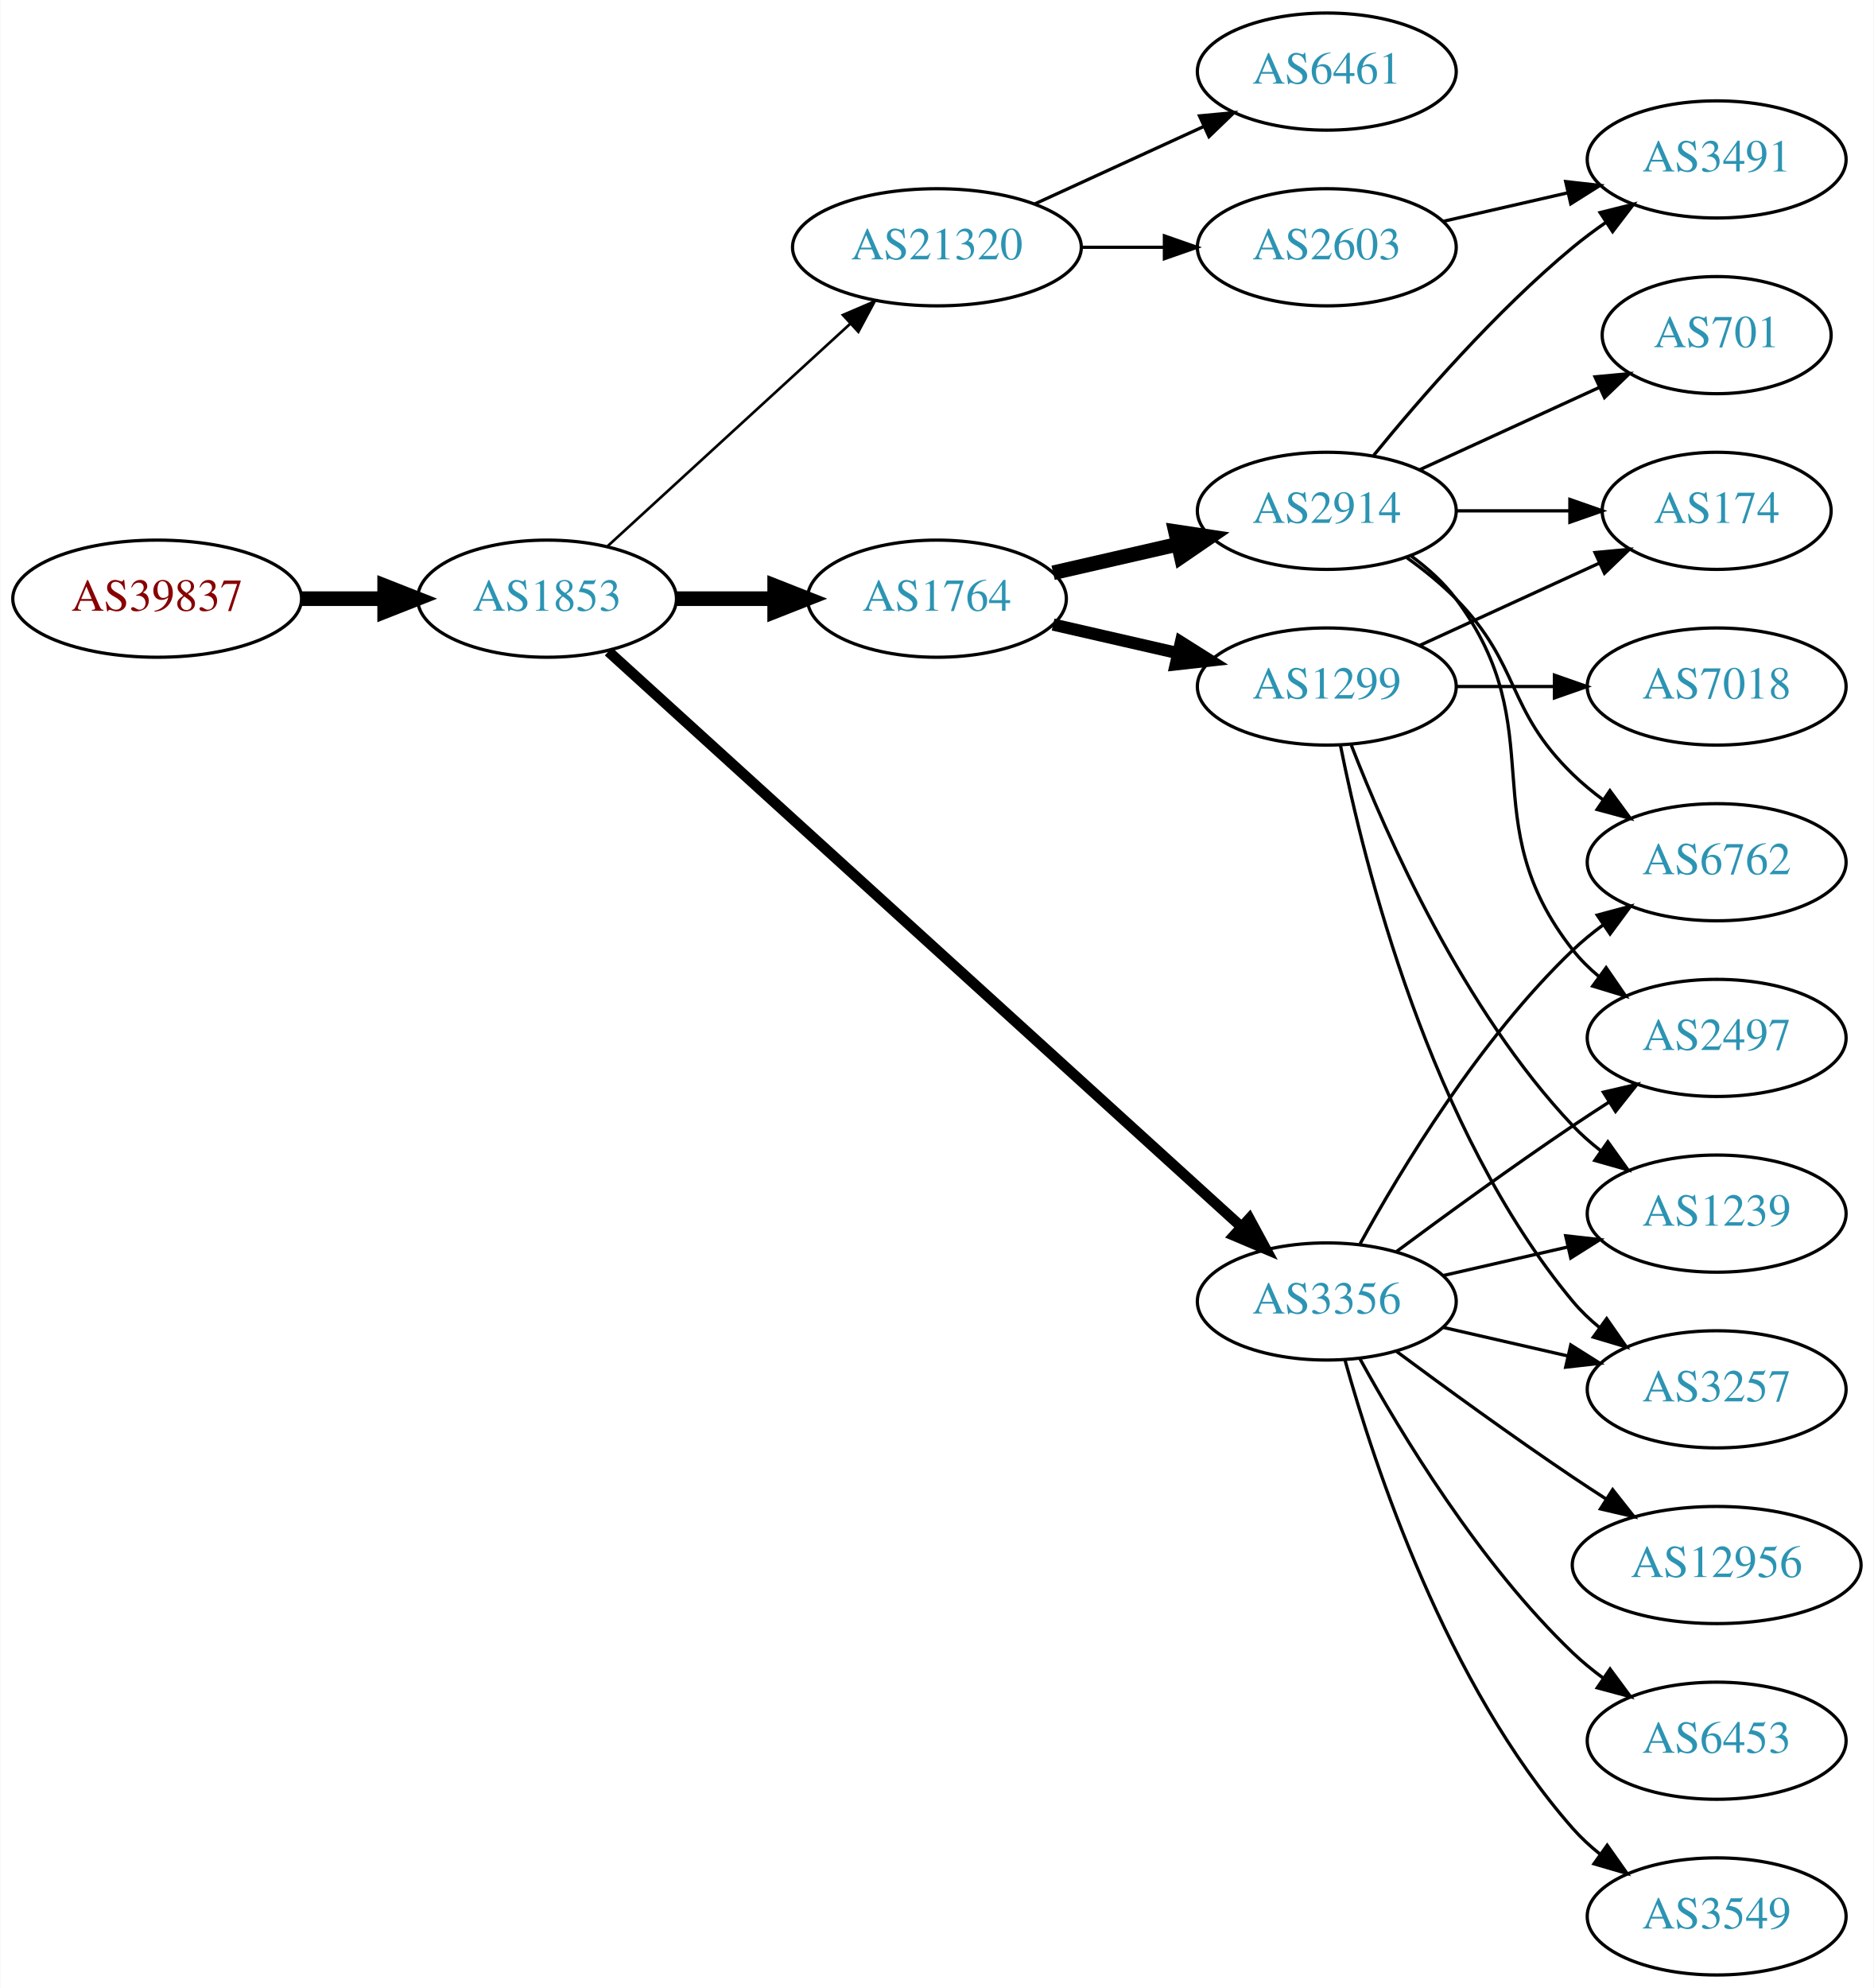
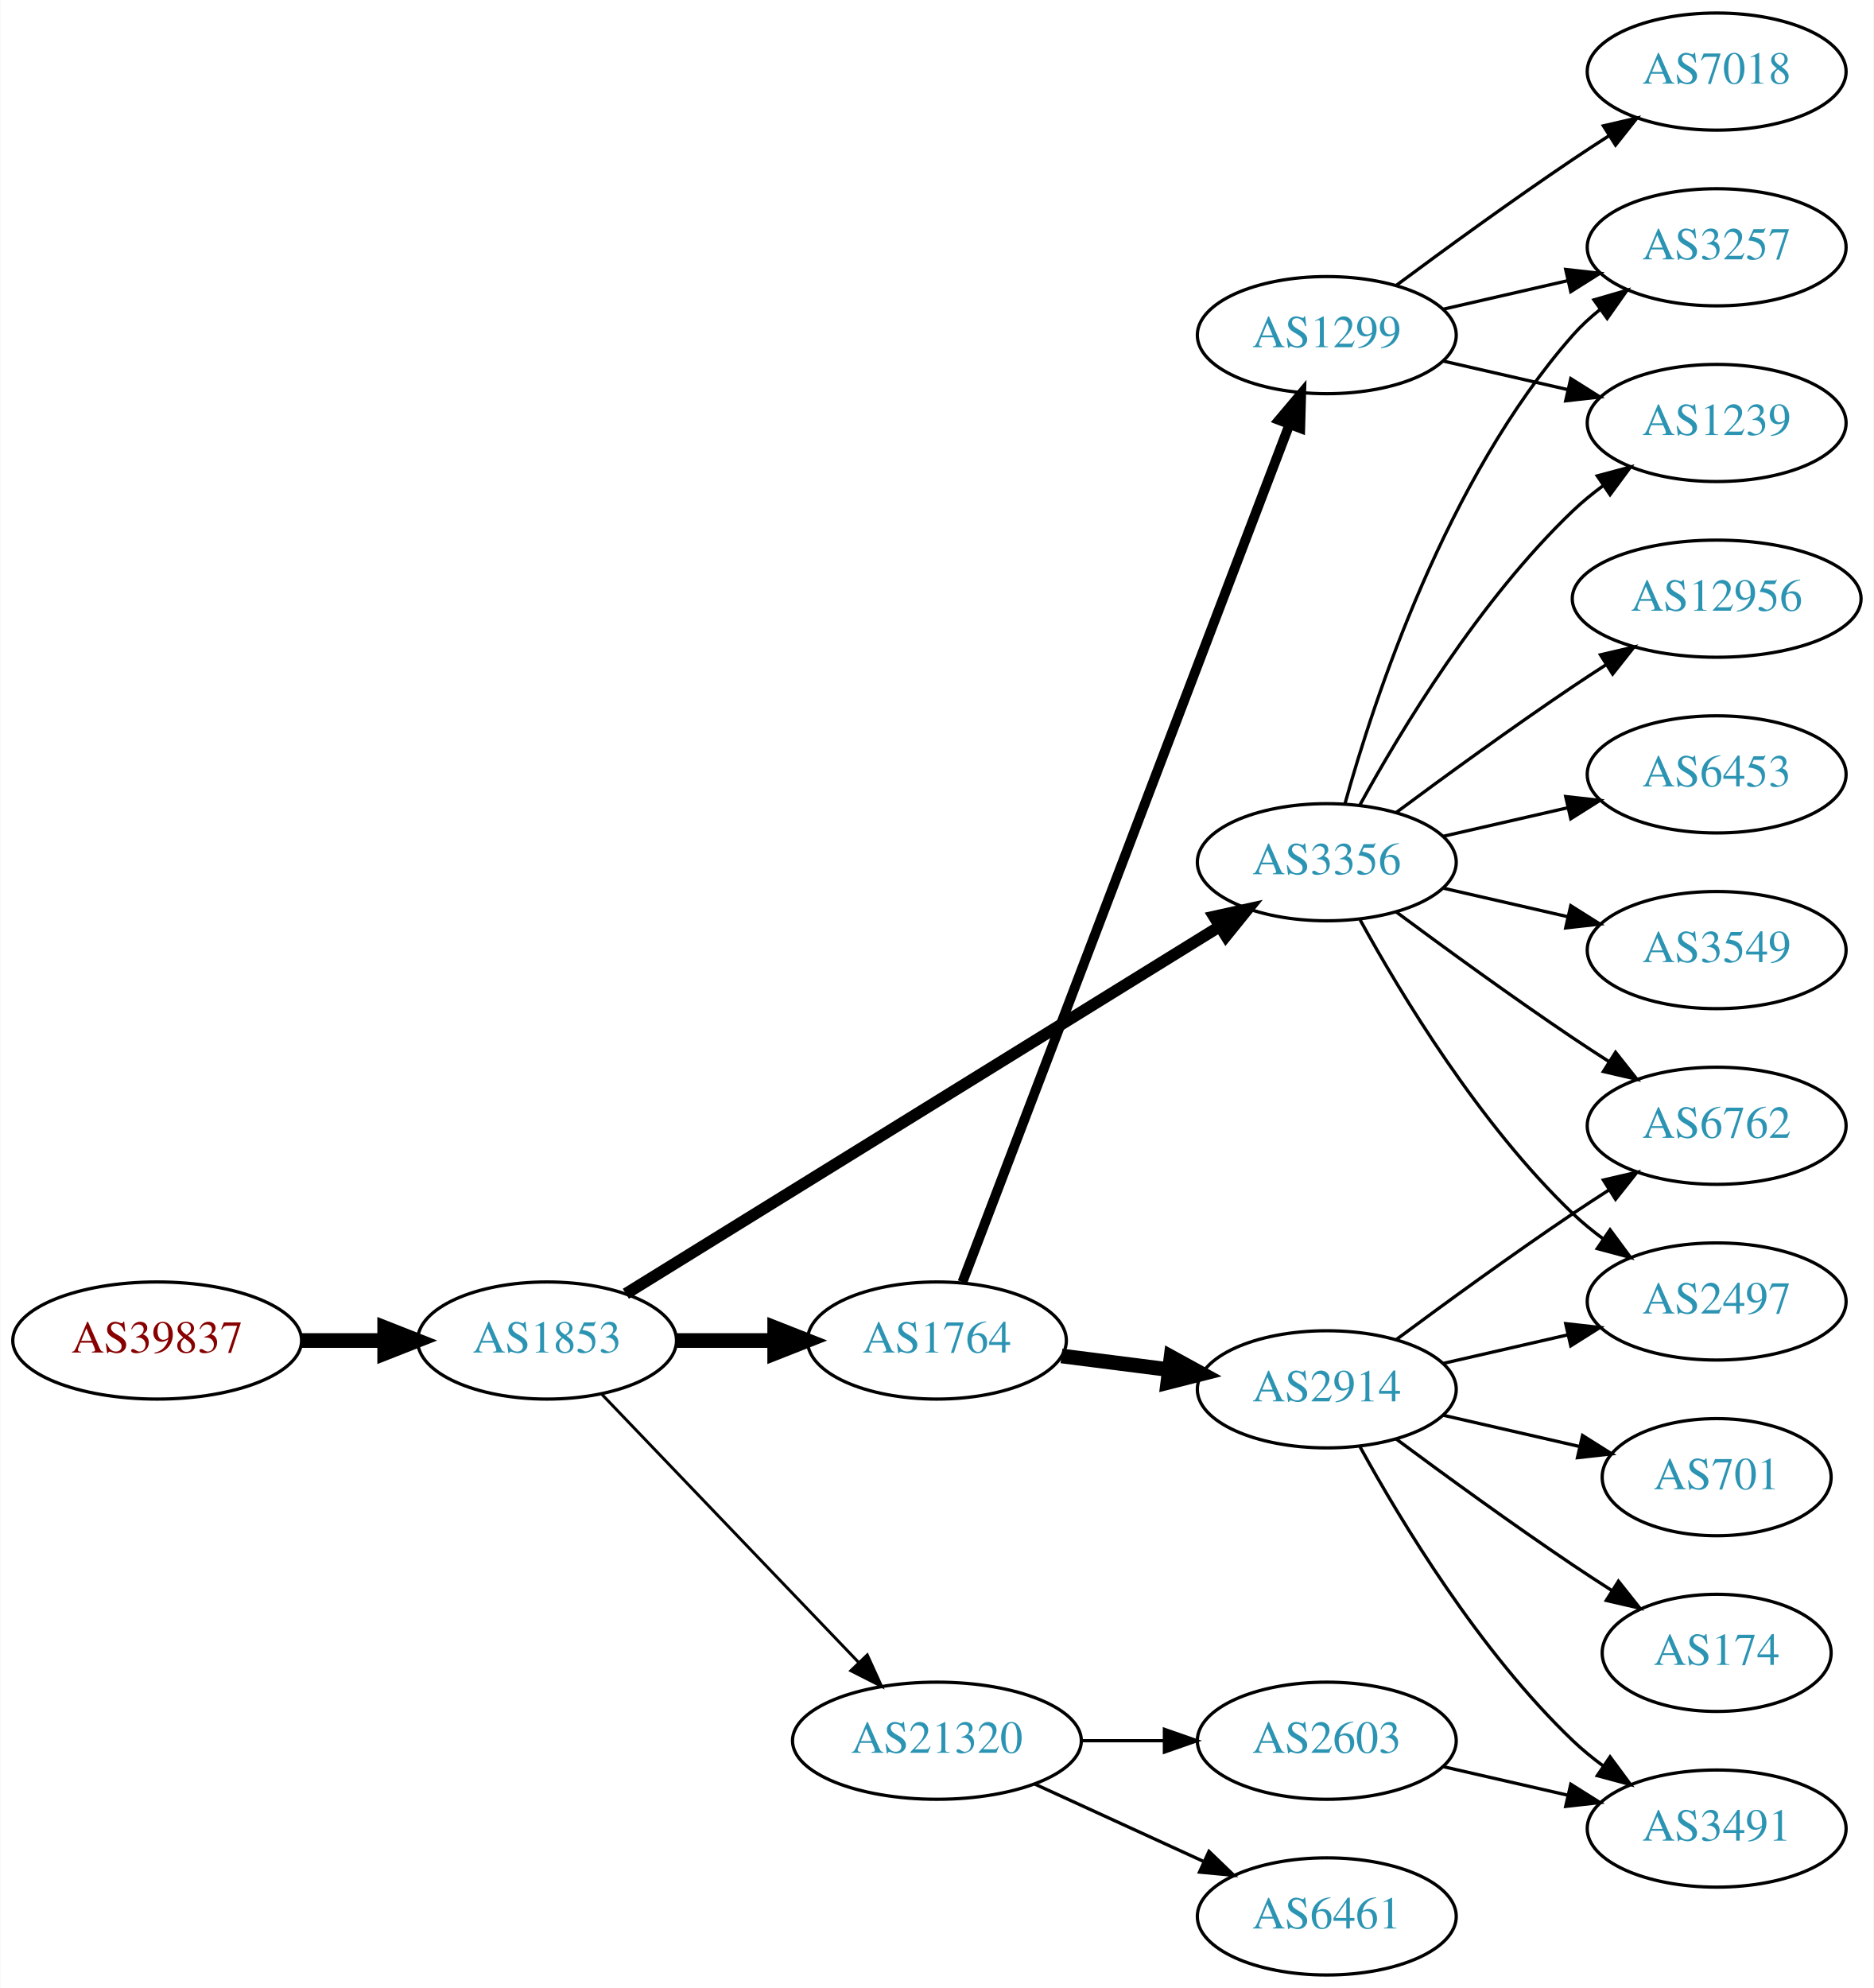
<svg xmlns="http://www.w3.org/2000/svg" xmlns:xlink="http://www.w3.org/1999/xlink" width="576pt" height="611pt" viewBox="0.00 0.00 575.76 611.00">
  <g id="graph0" class="graph" transform="scale(1 1) rotate(0) translate(4 607)">
    <polygon fill="white" stroke="none" points="-4,4 -4,-607 571.762,-607 571.762,4 -4,4" />
    <g id="node1" class="node">
      <g id="a_node1">
        <a xlink:href="/asn/39837" xlink:title="AS39837 ~ MUR [AT]">
-           <ellipse fill="#ffffff" stroke="black" cx="44.196" cy="-423" rx="44.393" ry="18" />
-           <text text-anchor="middle" x="44.196" y="-419.3" font-family="Times,serif" font-size="14.00" fill="#880000">AS39837</text>
+           <ellipse fill="#ffffff" stroke="black" cx="44.196" cy="-195" rx="44.393" ry="18" />
+           <text text-anchor="middle" x="44.196" y="-191.3" font-family="Times,serif" font-size="14.00" fill="#880000">AS39837</text>
        </a>
      </g>
    </g>
    <g id="node2" class="node">
      <g id="a_node2">
        <a xlink:href="/asn/1853" xlink:title="AS1853 ~ ACOnet Backbone [AT]">
-           <ellipse fill="#ffffff" stroke="black" cx="164.039" cy="-423" rx="39.794" ry="18" />
-           <text text-anchor="middle" x="164.039" y="-419.3" font-family="Times,serif" font-size="14.00" fill="#2c94b3">AS1853</text>
+           <ellipse fill="#ffffff" stroke="black" cx="164.039" cy="-195" rx="39.794" ry="18" />
+           <text text-anchor="middle" x="164.039" y="-191.3" font-family="Times,serif" font-size="14.00" fill="#2c94b3">AS1853</text>
        </a>
      </g>
    </g>
    <g id="edge1" class="edge">
-       <path fill="none" stroke="black" stroke-width="4.5" d="M88.407,-423C96.72,-423 105.482,-423 113.965,-423" />
-       <polygon fill="black" stroke="black" stroke-width="4.5" points="114.123,-426.938 124.123,-423 114.123,-419.063 114.123,-426.938" />
+       <path fill="none" stroke="black" stroke-width="4.5" d="M88.407,-195C96.72,-195 105.482,-195 113.965,-195" />
+       <polygon fill="black" stroke="black" stroke-width="4.5" points="114.123,-198.938 124.123,-195 114.123,-191.063 114.123,-198.938" />
    </g>
    <g id="node3" class="node">
      <g id="a_node3">
        <a xlink:href="/asn/1764" xlink:title="AS1764 ~ NEXTLAYER-AS [AT]">
-           <ellipse fill="#ffffff" stroke="black" cx="283.881" cy="-423" rx="39.794" ry="18" />
-           <text text-anchor="middle" x="283.881" y="-419.3" font-family="Times,serif" font-size="14.00" fill="#2c94b3">AS1764</text>
+           <ellipse fill="#ffffff" stroke="black" cx="283.881" cy="-195" rx="39.794" ry="18" />
+           <text text-anchor="middle" x="283.881" y="-191.3" font-family="Times,serif" font-size="14.00" fill="#2c94b3">AS1764</text>
        </a>
      </g>
    </g>
    <g id="edge2" class="edge">
-       <path fill="none" stroke="black" stroke-width="4.5" d="M203.951,-423C213.505,-423 223.854,-423 233.817,-423" />
-       <polygon fill="black" stroke="black" stroke-width="4.5" points="234.009,-426.938 244.009,-423 234.009,-419.063 234.009,-426.938" />
+       <path fill="none" stroke="black" stroke-width="4.5" d="M203.951,-195C213.505,-195 223.854,-195 233.817,-195" />
+       <polygon fill="black" stroke="black" stroke-width="4.5" points="234.009,-198.938 244.009,-195 234.009,-191.063 234.009,-198.938" />
    </g>
    <g id="node4" class="node">
      <g id="a_node4">
        <a xlink:href="/asn/3356" xlink:title="AS3356 ~ Level 3 Parent, LLC [US]">
-           <ellipse fill="#ffffff" stroke="black" cx="403.724" cy="-207" rx="39.794" ry="18" />
-           <text text-anchor="middle" x="403.724" y="-203.3" font-family="Times,serif" font-size="14.00" fill="#2c94b3">AS3356</text>
+           <ellipse fill="#ffffff" stroke="black" cx="403.724" cy="-342" rx="39.794" ry="18" />
+           <text text-anchor="middle" x="403.724" y="-338.3" font-family="Times,serif" font-size="14.00" fill="#2c94b3">AS3356</text>
        </a>
      </g>
    </g>
    <g id="edge3" class="edge">
-       <path fill="none" stroke="black" stroke-width="3.273" d="M182.904,-406.765C224.731,-368.753 329.126,-273.884 377.447,-229.97" />
-       <polygon fill="black" stroke="black" stroke-width="3.273" points="379.929,-232.445 384.976,-223.129 375.221,-227.264 379.929,-232.445" />
+       <path fill="none" stroke="black" stroke-width="3.6" d="M188.262,-209.363C231.039,-235.819 322.338,-292.284 370.865,-322.296" />
+       <polygon fill="black" stroke="black" stroke-width="3.6" points="369.061,-325.296 379.406,-327.579 372.743,-319.342 369.061,-325.296" />
    </g>
    <g id="node5" class="node">
      <g id="a_node5">
        <a xlink:href="/asn/21320" xlink:title="AS21320 ~ GEANT Vereniging [EU]">
-           <ellipse fill="#ffffff" stroke="black" cx="283.881" cy="-531" rx="44.393" ry="18" />
-           <text text-anchor="middle" x="283.881" y="-527.3" font-family="Times,serif" font-size="14.00" fill="#2c94b3">AS21320</text>
+           <ellipse fill="#ffffff" stroke="black" cx="283.881" cy="-72" rx="44.393" ry="18" />
+           <text text-anchor="middle" x="283.881" y="-68.3" font-family="Times,serif" font-size="14.00" fill="#2c94b3">AS21320</text>
        </a>
      </g>
    </g>
    <g id="edge4" class="edge">
-       <path fill="none" stroke="black" stroke-width="0.818" d="M182.681,-439.169C202.439,-457.276 234.641,-486.789 257.193,-507.457" />
-       <polygon fill="black" stroke="black" stroke-width="0.818" points="254.994,-510.189 264.731,-514.365 259.723,-505.029 254.994,-510.189" />
+       <path fill="none" stroke="black" stroke-width="0.9" d="M180.931,-178.412C201.226,-157.229 236.496,-120.416 259.765,-96.128" />
+       <polygon fill="black" stroke="black" stroke-width="0.9" points="262.473,-98.361 266.864,-88.718 257.418,-93.518 262.473,-98.361" />
    </g>
    <g id="node6" class="node">
      <g id="a_node6">
        <a xlink:href="/asn/2914" xlink:title="AS2914 ~ NTT America, Inc. [US]">
-           <ellipse fill="#ffffff" stroke="black" cx="403.724" cy="-450" rx="39.794" ry="18" />
-           <text text-anchor="middle" x="403.724" y="-446.3" font-family="Times,serif" font-size="14.00" fill="#2c94b3">AS2914</text>
+           <ellipse fill="#ffffff" stroke="black" cx="403.724" cy="-180" rx="39.794" ry="18" />
+           <text text-anchor="middle" x="403.724" y="-176.3" font-family="Times,serif" font-size="14.00" fill="#2c94b3">AS2914</text>
        </a>
      </g>
    </g>
    <g id="edge5" class="edge">
-       <path fill="none" stroke="black" stroke-width="4.5" d="M319.6,-430.955C331.6,-433.704 345.221,-436.825 357.914,-439.733" />
-       <polygon fill="black" stroke="black" stroke-width="4.5" points="357.219,-443.613 367.845,-442.009 358.977,-435.937 357.219,-443.613" />
+       <path fill="none" stroke="black" stroke-width="4.5" d="M322.167,-190.254C332.699,-188.913 344.302,-187.436 355.342,-186.031" />
+       <polygon fill="black" stroke="black" stroke-width="4.5" points="355.853,-189.935 365.276,-184.767 354.859,-182.124 355.853,-189.935" />
    </g>
    <g id="node7" class="node">
      <g id="a_node7">
        <a xlink:href="/asn/1299" xlink:title="AS1299 ~ Telia Carrier [EU]">
-           <ellipse fill="#ffffff" stroke="black" cx="403.724" cy="-396" rx="39.794" ry="18" />
-           <text text-anchor="middle" x="403.724" y="-392.3" font-family="Times,serif" font-size="14.00" fill="#2c94b3">AS1299</text>
+           <ellipse fill="#ffffff" stroke="black" cx="403.724" cy="-504" rx="39.794" ry="18" />
+           <text text-anchor="middle" x="403.724" y="-500.3" font-family="Times,serif" font-size="14.00" fill="#2c94b3">AS1299</text>
        </a>
      </g>
    </g>
    <g id="edge6" class="edge">
-       <path fill="none" stroke="black" stroke-width="3.75" d="M319.6,-415.045C331.6,-412.296 345.221,-409.175 357.914,-406.267" />
-       <polygon fill="black" stroke="black" stroke-width="3.75" points="358.88,-409.636 367.845,-403.991 357.316,-402.813 358.88,-409.636" />
+       <path fill="none" stroke="black" stroke-width="3" d="M291.726,-212.949C311.456,-264.682 368.536,-414.354 392.226,-476.473" />
+       <polygon fill="black" stroke="black" stroke-width="3" points="389.026,-477.905 395.86,-486.002 395.567,-475.411 389.026,-477.905" />
+     </g>
+     <g id="node8" class="node">
+       <g id="a_node8">
+         <a xlink:href="/asn/3257" xlink:title="AS3257 ~ GTT [DE]">
+           <ellipse fill="#ffffff" stroke="black" cx="523.566" cy="-531" rx="39.794" ry="18" />
+           <text text-anchor="middle" x="523.566" y="-527.3" font-family="Times,serif" font-size="14.00" fill="#2c94b3">AS3257</text>
+         </a>
+       </g>
+     </g>
+     <g id="edge12" class="edge">
+       <path fill="none" stroke="black" d="M409.297,-359.946C418.202,-391.995 440.487,-459.842 479.37,-504 481.854,-506.821 484.704,-509.449 487.729,-511.871" />
+       <polygon fill="black" stroke="black" points="485.847,-514.828 496.019,-517.791 489.915,-509.131 485.847,-514.828" />
+     </g>
+     <g id="node9" class="node">
+       <g id="a_node9">
+         <a xlink:href="/asn/1239" xlink:title="AS1239 ~ Sprint [US]">
+           <ellipse fill="#ffffff" stroke="black" cx="523.566" cy="-477" rx="39.794" ry="18" />
+           <text text-anchor="middle" x="523.566" y="-473.3" font-family="Times,serif" font-size="14.00" fill="#2c94b3">AS1239</text>
+         </a>
+       </g>
+     </g>
+     <g id="edge14" class="edge">
+       <path fill="none" stroke="black" d="M413.965,-359.713C426.51,-382.561 450.687,-422.611 479.37,-450 482.238,-452.739 485.427,-455.347 488.736,-457.785" />
+       <polygon fill="black" stroke="black" points="486.86,-460.742 497.096,-463.477 490.8,-454.956 486.86,-460.742" />
+     </g>
+     <g id="node11" class="node">
+       <g id="a_node11">
+         <a xlink:href="/asn/6762" xlink:title="AS6762 ~ TELECOM ITALIA SPARKLE S.p.A. [IT]">
+           <ellipse fill="#ffffff" stroke="black" cx="523.566" cy="-261" rx="39.794" ry="18" />
+           <text text-anchor="middle" x="523.566" y="-257.3" font-family="Times,serif" font-size="14.00" fill="#2c94b3">AS6762</text>
+         </a>
+       </g>
+     </g>
+     <g id="edge10" class="edge">
+       <path fill="none" stroke="black" d="M425.054,-326.723C439.916,-315.696 460.661,-300.593 479.37,-288 482.919,-285.611 486.67,-283.161 490.418,-280.758" />
+       <polygon fill="black" stroke="black" points="492.486,-283.591 499.067,-275.288 488.744,-277.675 492.486,-283.591" />
+     </g>
+     <g id="node12" class="node">
+       <g id="a_node12">
+         <a xlink:href="/asn/12956" xlink:title="AS12956 ~ TELXIUS [ES]">
+           <ellipse fill="#ffffff" stroke="black" cx="523.566" cy="-423" rx="44.393" ry="18" />
+           <text text-anchor="middle" x="523.566" y="-419.3" font-family="Times,serif" font-size="14.00" fill="#2c94b3">AS12956</text>
+         </a>
+       </g>
+     </g>
+     <g id="edge11" class="edge">
+       <path fill="none" stroke="black" d="M425.054,-357.277C439.916,-368.304 460.661,-383.407 479.37,-396 482.66,-398.215 486.123,-400.482 489.597,-402.715" />
+       <polygon fill="black" stroke="black" points="487.845,-405.748 498.165,-408.148 491.594,-399.837 487.845,-405.748" />
+     </g>
+     <g id="node13" class="node">
+       <g id="a_node13">
+         <a xlink:href="/asn/2497" xlink:title="AS2497 ~ Internet Initiative Japan Inc. [JP]">
+           <ellipse fill="#ffffff" stroke="black" cx="523.566" cy="-207" rx="39.794" ry="18" />
+           <text text-anchor="middle" x="523.566" y="-203.3" font-family="Times,serif" font-size="14.00" fill="#2c94b3">AS2497</text>
+         </a>
+       </g>
+     </g>
+     <g id="edge13" class="edge">
+       <path fill="none" stroke="black" d="M413.965,-324.287C426.51,-301.439 450.687,-261.389 479.37,-234 482.238,-231.261 485.427,-228.653 488.736,-226.215" />
+       <polygon fill="black" stroke="black" points="490.8,-229.044 497.096,-220.523 486.86,-223.258 490.8,-229.044" />
+     </g>
+     <g id="node14" class="node">
+       <g id="a_node14">
+         <a xlink:href="/asn/6453" xlink:title="AS6453 ~ TATA COMMUNICATIONS (AMERICA) INC [US]">
+           <ellipse fill="#ffffff" stroke="black" cx="523.566" cy="-369" rx="39.794" ry="18" />
+           <text text-anchor="middle" x="523.566" y="-365.3" font-family="Times,serif" font-size="14.00" fill="#2c94b3">AS6453</text>
+         </a>
+       </g>
+     </g>
+     <g id="edge15" class="edge">
+       <path fill="none" stroke="black" d="M439.443,-349.955C451.443,-352.704 465.064,-355.825 477.756,-358.733" />
+       <polygon fill="black" stroke="black" points="477.159,-362.187 487.688,-361.009 478.722,-355.364 477.159,-362.187" />
+     </g>
+     <g id="node15" class="node">
+       <g id="a_node15">
+         <a xlink:href="/asn/3549" xlink:title="AS3549 ~ Level 3 Parent, LLC [US]">
+           <ellipse fill="#ffffff" stroke="black" cx="523.566" cy="-315" rx="39.794" ry="18" />
+           <text text-anchor="middle" x="523.566" y="-311.3" font-family="Times,serif" font-size="14.00" fill="#2c94b3">AS3549</text>
+         </a>
+       </g>
+     </g>
+     <g id="edge16" class="edge">
+       <path fill="none" stroke="black" d="M439.443,-334.045C451.443,-331.296 465.064,-328.175 477.756,-325.267" />
+       <polygon fill="black" stroke="black" points="478.722,-328.636 487.688,-322.991 477.159,-321.813 478.722,-328.636" />
+     </g>
+     <g id="node19" class="node">
+       <g id="a_node19">
+         <a xlink:href="/asn/6461" xlink:title="AS6461 ~ Zayo Bandwidth [US]">
+           <ellipse fill="#ffffff" stroke="black" cx="403.724" cy="-18" rx="39.794" ry="18" />
+           <text text-anchor="middle" x="403.724" y="-14.3" font-family="Times,serif" font-size="14.00" fill="#2c94b3">AS6461</text>
+         </a>
+       </g>
+     </g>
+     <g id="edge22" class="edge">
+       <path fill="none" stroke="black" d="M314.011,-58.652C329.622,-51.498 349.02,-42.609 365.692,-34.969" />
+       <polygon fill="black" stroke="black" points="367.511,-37.986 375.144,-30.638 364.595,-31.622 367.511,-37.986" />
+     </g>
+     <g id="node20" class="node">
+       <g id="a_node20">
+         <a xlink:href="/asn/2603" xlink:title="AS2603 ~ NORDUnet [NO]">
+           <ellipse fill="#ffffff" stroke="black" cx="403.724" cy="-72" rx="39.794" ry="18" />
+           <text text-anchor="middle" x="403.724" y="-68.3" font-family="Times,serif" font-size="14.00" fill="#2c94b3">AS2603</text>
+         </a>
+       </g>
+     </g>
+     <g id="edge23" class="edge">
+       <path fill="none" stroke="black" d="M328.092,-72C336.405,-72 345.168,-72 353.65,-72" />
+       <polygon fill="black" stroke="black" points="353.809,-75.5 363.809,-72 353.809,-68.5 353.809,-75.5" />
+     </g>
+     <g id="edge18" class="edge">
+       <path fill="none" stroke="black" d="M425.054,-195.277C439.916,-206.304 460.661,-221.407 479.37,-234 482.919,-236.389 486.67,-238.839 490.418,-241.242" />
+       <polygon fill="black" stroke="black" points="488.744,-244.325 499.067,-246.712 492.486,-238.409 488.744,-244.325" />
+     </g>
+     <g id="edge17" class="edge">
+       <path fill="none" stroke="black" d="M439.443,-187.955C451.443,-190.704 465.064,-193.825 477.756,-196.733" />
+       <polygon fill="black" stroke="black" points="477.159,-200.187 487.688,-199.009 478.722,-193.364 477.159,-200.187" />
+     </g>
+     <g id="node16" class="node">
+       <g id="a_node16">
+         <a xlink:href="/asn/701" xlink:title="AS701 ~ UUNET [US]">
+           <ellipse fill="#ffffff" stroke="black" cx="523.566" cy="-153" rx="35.194" ry="18" />
+           <text text-anchor="middle" x="523.566" y="-149.3" font-family="Times,serif" font-size="14.00" fill="#2c94b3">AS701</text>
+         </a>
+       </g>
+     </g>
+     <g id="edge19" class="edge">
+       <path fill="none" stroke="black" d="M439.443,-172.045C452.536,-169.045 467.558,-165.604 481.199,-162.478" />
+       <polygon fill="black" stroke="black" points="482.34,-165.807 491.306,-160.162 480.777,-158.984 482.34,-165.807" />
+     </g>
+     <g id="node17" class="node">
+       <g id="a_node17">
+         <a xlink:href="/asn/3491" xlink:title="AS3491 ~ PCCW Global, Inc. [US]">
+           <ellipse fill="#ffffff" stroke="black" cx="523.566" cy="-45" rx="39.794" ry="18" />
+           <text text-anchor="middle" x="523.566" y="-41.3" font-family="Times,serif" font-size="14.00" fill="#2c94b3">AS3491</text>
+         </a>
+       </g>
+     </g>
+     <g id="edge20" class="edge">
+       <path fill="none" stroke="black" d="M413.965,-162.287C426.51,-139.439 450.687,-99.389 479.37,-72 482.238,-69.261 485.427,-66.653 488.736,-64.215" />
+       <polygon fill="black" stroke="black" points="490.8,-67.044 497.096,-58.523 486.86,-61.258 490.8,-67.044" />
+     </g>
+     <g id="node18" class="node">
+       <g id="a_node18">
+         <a xlink:href="/asn/174" xlink:title="AS174 ~ Cogent Communications [US]">
+           <ellipse fill="#ffffff" stroke="black" cx="523.566" cy="-99" rx="35.194" ry="18" />
+           <text text-anchor="middle" x="523.566" y="-95.3" font-family="Times,serif" font-size="14.00" fill="#2c94b3">AS174</text>
+         </a>
+       </g>
+     </g>
+     <g id="edge21" class="edge">
+       <path fill="none" stroke="black" d="M425.054,-164.723C439.916,-153.696 460.661,-138.593 479.37,-126 483.188,-123.431 487.238,-120.79 491.268,-118.214" />
+       <polygon fill="black" stroke="black" points="493.372,-121.025 499.962,-112.729 489.637,-115.105 493.372,-121.025" />
+     </g>
+     <g id="edge7" class="edge">
+       <path fill="none" stroke="black" d="M439.443,-511.955C451.443,-514.704 465.064,-517.825 477.756,-520.733" />
+       <polygon fill="black" stroke="black" points="477.159,-524.187 487.688,-523.009 478.722,-517.364 477.159,-524.187" />
+     </g>
+     <g id="edge8" class="edge">
+       <path fill="none" stroke="black" d="M439.443,-496.045C451.443,-493.296 465.064,-490.175 477.756,-487.267" />
+       <polygon fill="black" stroke="black" points="478.722,-490.636 487.688,-484.991 477.159,-483.813 478.722,-490.636" />
    </g>
    <g id="node10" class="node">
      <g id="a_node10">
-         <a xlink:href="/asn/6762" xlink:title="AS6762 ~ TELECOM ITALIA SPARKLE S.p.A. [IT]">
-           <ellipse fill="#ffffff" stroke="black" cx="523.566" cy="-342" rx="39.794" ry="18" />
-           <text text-anchor="middle" x="523.566" y="-338.3" font-family="Times,serif" font-size="14.00" fill="#2c94b3">AS6762</text>
-         </a>
-       </g>
-     </g>
-     <g id="edge15" class="edge">
-       <path fill="none" stroke="black" d="M413.965,-224.713C426.51,-247.561 450.687,-287.611 479.37,-315 482.238,-317.739 485.427,-320.347 488.736,-322.785" />
-       <polygon fill="black" stroke="black" points="486.86,-325.742 497.096,-328.477 490.8,-319.956 486.86,-325.742" />
-     </g>
-     <g id="node12" class="node">
-       <g id="a_node12">
-         <a xlink:href="/asn/2497" xlink:title="AS2497 ~ Internet Initiative Japan Inc. [JP]">
-           <ellipse fill="#ffffff" stroke="black" cx="523.566" cy="-288" rx="39.794" ry="18" />
-           <text text-anchor="middle" x="523.566" y="-284.3" font-family="Times,serif" font-size="14.00" fill="#2c94b3">AS2497</text>
-         </a>
-       </g>
-     </g>
-     <g id="edge17" class="edge">
-       <path fill="none" stroke="black" d="M425.054,-222.277C439.916,-233.304 460.661,-248.407 479.37,-261 482.919,-263.389 486.67,-265.839 490.418,-268.242" />
-       <polygon fill="black" stroke="black" points="488.744,-271.325 499.067,-273.712 492.486,-265.409 488.744,-271.325" />
-     </g>
-     <g id="node13" class="node">
-       <g id="a_node13">
-         <a xlink:href="/asn/3257" xlink:title="AS3257 ~ GTT [DE]">
-           <ellipse fill="#ffffff" stroke="black" cx="523.566" cy="-180" rx="39.794" ry="18" />
-           <text text-anchor="middle" x="523.566" y="-176.3" font-family="Times,serif" font-size="14.00" fill="#2c94b3">AS3257</text>
-         </a>
-       </g>
-     </g>
-     <g id="edge12" class="edge">
-       <path fill="none" stroke="black" d="M439.443,-199.045C451.443,-196.296 465.064,-193.175 477.756,-190.267" />
-       <polygon fill="black" stroke="black" points="478.722,-193.636 487.688,-187.991 477.159,-186.813 478.722,-193.636" />
-     </g>
-     <g id="node14" class="node">
-       <g id="a_node14">
-         <a xlink:href="/asn/3549" xlink:title="AS3549 ~ Level 3 Parent, LLC [US]">
-           <ellipse fill="#ffffff" stroke="black" cx="523.566" cy="-18" rx="39.794" ry="18" />
-           <text text-anchor="middle" x="523.566" y="-14.3" font-family="Times,serif" font-size="14.00" fill="#2c94b3">AS3549</text>
-         </a>
-       </g>
-     </g>
-     <g id="edge13" class="edge">
-       <path fill="none" stroke="black" d="M409.297,-189.054C418.202,-157.005 440.487,-89.158 479.37,-45 481.854,-42.179 484.704,-39.551 487.729,-37.129" />
-       <polygon fill="black" stroke="black" points="489.915,-39.869 496.019,-31.209 485.847,-34.172 489.915,-39.869" />
-     </g>
-     <g id="node15" class="node">
-       <g id="a_node15">
-         <a xlink:href="/asn/1239" xlink:title="AS1239 ~ Sprint [US]">
-           <ellipse fill="#ffffff" stroke="black" cx="523.566" cy="-234" rx="39.794" ry="18" />
-           <text text-anchor="middle" x="523.566" y="-230.3" font-family="Times,serif" font-size="14.00" fill="#2c94b3">AS1239</text>
-         </a>
-       </g>
-     </g>
-     <g id="edge14" class="edge">
-       <path fill="none" stroke="black" d="M439.443,-214.955C451.443,-217.704 465.064,-220.825 477.756,-223.733" />
-       <polygon fill="black" stroke="black" points="477.159,-227.187 487.688,-226.009 478.722,-220.364 477.159,-227.187" />
-     </g>
-     <g id="node16" class="node">
-       <g id="a_node16">
-         <a xlink:href="/asn/12956" xlink:title="AS12956 ~ TELXIUS [ES]">
-           <ellipse fill="#ffffff" stroke="black" cx="523.566" cy="-126" rx="44.393" ry="18" />
-           <text text-anchor="middle" x="523.566" y="-122.3" font-family="Times,serif" font-size="14.00" fill="#2c94b3">AS12956</text>
-         </a>
-       </g>
-     </g>
-     <g id="edge16" class="edge">
-       <path fill="none" stroke="black" d="M425.054,-191.723C439.916,-180.696 460.661,-165.593 479.37,-153 482.66,-150.785 486.123,-148.518 489.597,-146.285" />
-       <polygon fill="black" stroke="black" points="491.594,-149.163 498.165,-140.852 487.845,-143.252 491.594,-149.163" />
-     </g>
-     <g id="node17" class="node">
-       <g id="a_node17">
-         <a xlink:href="/asn/6453" xlink:title="AS6453 ~ TATA COMMUNICATIONS (AMERICA) INC [US]">
-           <ellipse fill="#ffffff" stroke="black" cx="523.566" cy="-72" rx="39.794" ry="18" />
-           <text text-anchor="middle" x="523.566" y="-68.3" font-family="Times,serif" font-size="14.00" fill="#2c94b3">AS6453</text>
-         </a>
-       </g>
-     </g>
-     <g id="edge18" class="edge">
-       <path fill="none" stroke="black" d="M413.965,-189.287C426.51,-166.439 450.687,-126.389 479.37,-99 482.238,-96.261 485.427,-93.653 488.736,-91.215" />
-       <polygon fill="black" stroke="black" points="490.8,-94.044 497.096,-85.523 486.86,-88.258 490.8,-94.044" />
-     </g>
-     <g id="node19" class="node">
-       <g id="a_node19">
-         <a xlink:href="/asn/2603" xlink:title="AS2603 ~ NORDUnet [NO]">
-           <ellipse fill="#ffffff" stroke="black" cx="403.724" cy="-531" rx="39.794" ry="18" />
-           <text text-anchor="middle" x="403.724" y="-527.3" font-family="Times,serif" font-size="14.00" fill="#2c94b3">AS2603</text>
-         </a>
-       </g>
-     </g>
-     <g id="edge23" class="edge">
-       <path fill="none" stroke="black" d="M328.092,-531C336.405,-531 345.168,-531 353.65,-531" />
-       <polygon fill="black" stroke="black" points="353.809,-534.5 363.809,-531 353.809,-527.5 353.809,-534.5" />
-     </g>
-     <g id="node20" class="node">
-       <g id="a_node20">
-         <a xlink:href="/asn/6461" xlink:title="AS6461 ~ Zayo Bandwidth [US]">
-           <ellipse fill="#ffffff" stroke="black" cx="403.724" cy="-585" rx="39.794" ry="18" />
-           <text text-anchor="middle" x="403.724" y="-581.3" font-family="Times,serif" font-size="14.00" fill="#2c94b3">AS6461</text>
-         </a>
-       </g>
+         <a xlink:href="/asn/7018" xlink:title="AS7018 ~ AT&amp;T Services, Inc. [US]">
+           <ellipse fill="#ffffff" stroke="black" cx="523.566" cy="-585" rx="39.794" ry="18" />
+           <text text-anchor="middle" x="523.566" y="-581.3" font-family="Times,serif" font-size="14.00" fill="#2c94b3">AS7018</text>
+         </a>
+       </g>
+     </g>
+     <g id="edge9" class="edge">
+       <path fill="none" stroke="black" d="M425.054,-519.277C439.916,-530.304 460.661,-545.407 479.37,-558 482.919,-560.389 486.67,-562.839 490.418,-565.242" />
+       <polygon fill="black" stroke="black" points="488.744,-568.325 499.067,-570.712 492.486,-562.409 488.744,-568.325" />
    </g>
    <g id="edge24" class="edge">
-       <path fill="none" stroke="black" d="M314.011,-544.348C329.622,-551.502 349.02,-560.391 365.692,-568.03" />
-       <polygon fill="black" stroke="black" points="364.595,-571.378 375.144,-572.362 367.511,-565.014 364.595,-571.378" />
-     </g>
-     <g id="node8" class="node">
-       <g id="a_node8">
-         <a xlink:href="/asn/701" xlink:title="AS701 ~ UUNET [US]">
-           <ellipse fill="#ffffff" stroke="black" cx="523.566" cy="-504" rx="35.194" ry="18" />
-           <text text-anchor="middle" x="523.566" y="-500.3" font-family="Times,serif" font-size="14.00" fill="#2c94b3">AS701</text>
-         </a>
-       </g>
-     </g>
-     <g id="edge7" class="edge">
-       <path fill="none" stroke="black" d="M432.353,-462.661C448.769,-470.183 469.75,-479.798 487.347,-487.861" />
-       <polygon fill="black" stroke="black" points="486.176,-491.174 496.725,-492.158 489.092,-484.811 486.176,-491.174" />
-     </g>
-     <g id="node9" class="node">
-       <g id="a_node9">
-         <a xlink:href="/asn/3491" xlink:title="AS3491 ~ PCCW Global, Inc. [US]">
-           <ellipse fill="#ffffff" stroke="black" cx="523.566" cy="-558" rx="39.794" ry="18" />
-           <text text-anchor="middle" x="523.566" y="-554.3" font-family="Times,serif" font-size="14.00" fill="#2c94b3">AS3491</text>
-         </a>
-       </g>
-     </g>
-     <g id="edge8" class="edge">
-       <path fill="none" stroke="black" d="M418.143,-467.065C432.257,-484.375 455.672,-511.345 479.37,-531 482.587,-533.668 486.087,-536.27 489.658,-538.741" />
-       <polygon fill="black" stroke="black" points="487.735,-541.666 498.014,-544.236 491.581,-535.817 487.735,-541.666" />
-     </g>
-     <g id="edge9" class="edge">
-       <path fill="none" stroke="black" d="M428.318,-435.611C433.574,-431.852 438.906,-427.563 443.37,-423 463.543,-402.383 458.677,-389.094 479.37,-369 482.215,-366.237 485.389,-363.614 488.689,-361.166" />
-       <polygon fill="black" stroke="black" points="490.755,-363.994 497.037,-355.462 486.806,-358.214 490.755,-363.994" />
-     </g>
-     <g id="node11" class="node">
-       <g id="a_node11">
-         <a xlink:href="/asn/174" xlink:title="AS174 ~ Cogent Communications [US]">
-           <ellipse fill="#ffffff" stroke="black" cx="523.566" cy="-450" rx="35.194" ry="18" />
-           <text text-anchor="middle" x="523.566" y="-446.3" font-family="Times,serif" font-size="14.00" fill="#2c94b3">AS174</text>
-         </a>
-       </g>
-     </g>
-     <g id="edge10" class="edge">
-       <path fill="none" stroke="black" d="M443.636,-450C454.723,-450 466.883,-450 478.265,-450" />
-       <polygon fill="black" stroke="black" points="478.447,-453.5 488.447,-450 478.447,-446.5 478.447,-453.5" />
-     </g>
-     <g id="edge11" class="edge">
-       <path fill="none" stroke="black" d="M429.655,-436.118C434.731,-432.389 439.649,-427.984 443.37,-423 473.642,-382.458 448.072,-354.754 479.37,-315 481.695,-312.047 484.439,-309.33 487.398,-306.853" />
-       <polygon fill="black" stroke="black" points="489.591,-309.585 495.595,-300.855 485.457,-303.936 489.591,-309.585" />
-     </g>
-     <g id="edge20" class="edge">
-       <path fill="none" stroke="black" d="M432.353,-408.661C448.769,-416.183 469.75,-425.798 487.347,-433.861" />
-       <polygon fill="black" stroke="black" points="486.176,-437.174 496.725,-438.158 489.092,-430.811 486.176,-437.174" />
-     </g>
-     <g id="edge19" class="edge">
-       <path fill="none" stroke="black" d="M407.922,-377.927C415.086,-341.859 435.36,-259.875 479.37,-207 481.775,-204.111 484.571,-201.437 487.564,-198.987" />
-       <polygon fill="black" stroke="black" points="489.754,-201.723 495.807,-193.027 485.652,-196.05 489.754,-201.723" />
-     </g>
-     <g id="edge21" class="edge">
-       <path fill="none" stroke="black" d="M411.247,-378.006C421.997,-350.272 445.655,-296.571 479.37,-261 481.956,-258.272 484.874,-255.706 487.942,-253.323" />
-       <polygon fill="black" stroke="black" points="490.12,-256.07 496.29,-247.457 486.096,-250.342 490.12,-256.07" />
-     </g>
-     <g id="node18" class="node">
-       <g id="a_node18">
-         <a xlink:href="/asn/7018" xlink:title="AS7018 ~ AT&amp;T Services, Inc. [US]">
-           <ellipse fill="#ffffff" stroke="black" cx="523.566" cy="-396" rx="39.794" ry="18" />
-           <text text-anchor="middle" x="523.566" y="-392.3" font-family="Times,serif" font-size="14.00" fill="#2c94b3">AS7018</text>
-         </a>
-       </g>
-     </g>
-     <g id="edge22" class="edge">
-       <path fill="none" stroke="black" d="M443.636,-396C453.19,-396 463.539,-396 473.502,-396" />
-       <polygon fill="black" stroke="black" points="473.695,-399.5 483.695,-396 473.694,-392.5 473.695,-399.5" />
-     </g>
-     <g id="edge25" class="edge">
-       <path fill="none" stroke="black" d="M439.443,-538.955C451.443,-541.704 465.064,-544.825 477.756,-547.733" />
-       <polygon fill="black" stroke="black" points="477.159,-551.187 487.688,-550.009 478.722,-544.364 477.159,-551.187" />
+       <path fill="none" stroke="black" d="M439.443,-64.045C451.443,-61.296 465.064,-58.175 477.756,-55.267" />
+       <polygon fill="black" stroke="black" points="478.722,-58.636 487.688,-52.991 477.159,-51.813 478.722,-58.636" />
    </g>
  </g>
</svg>
